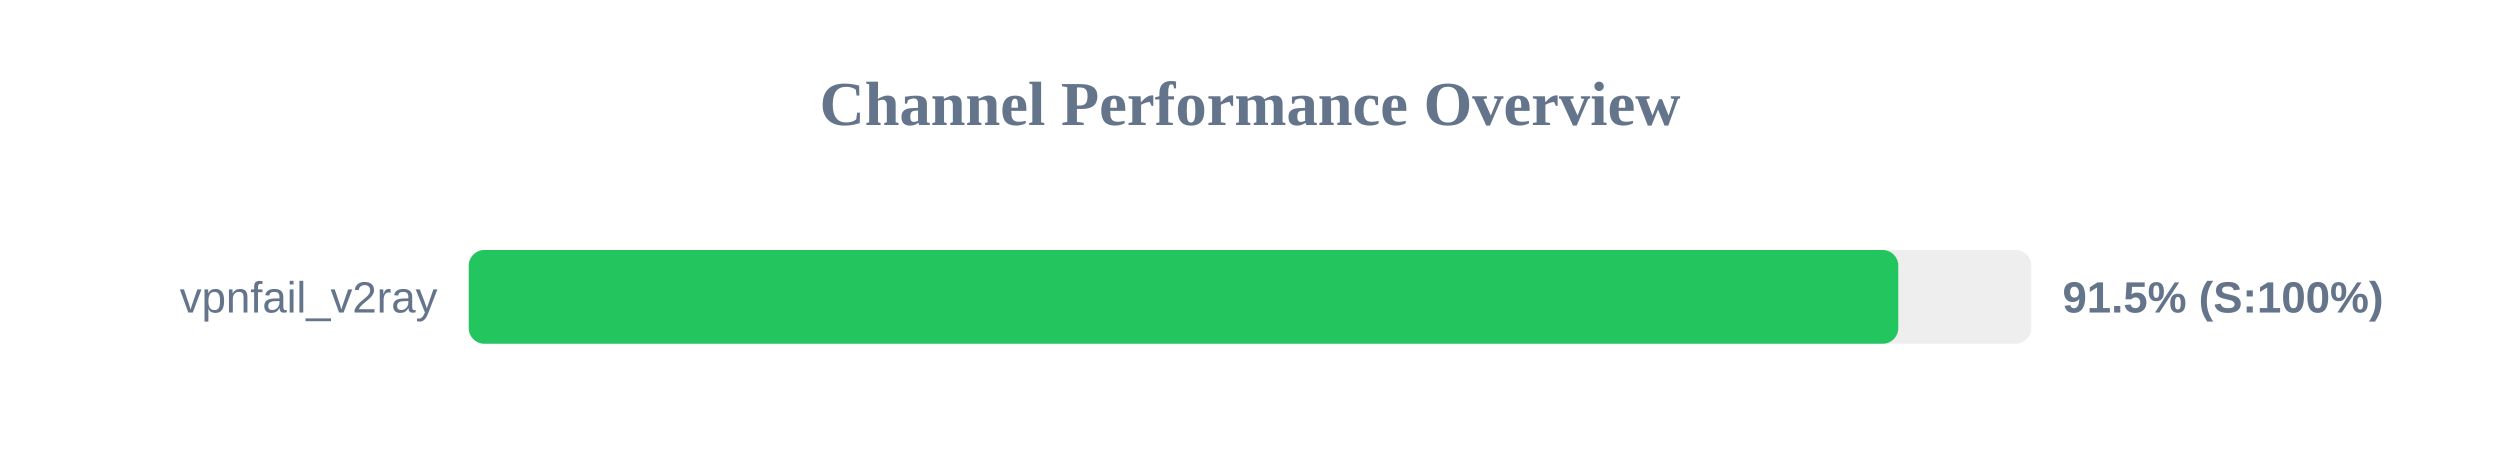
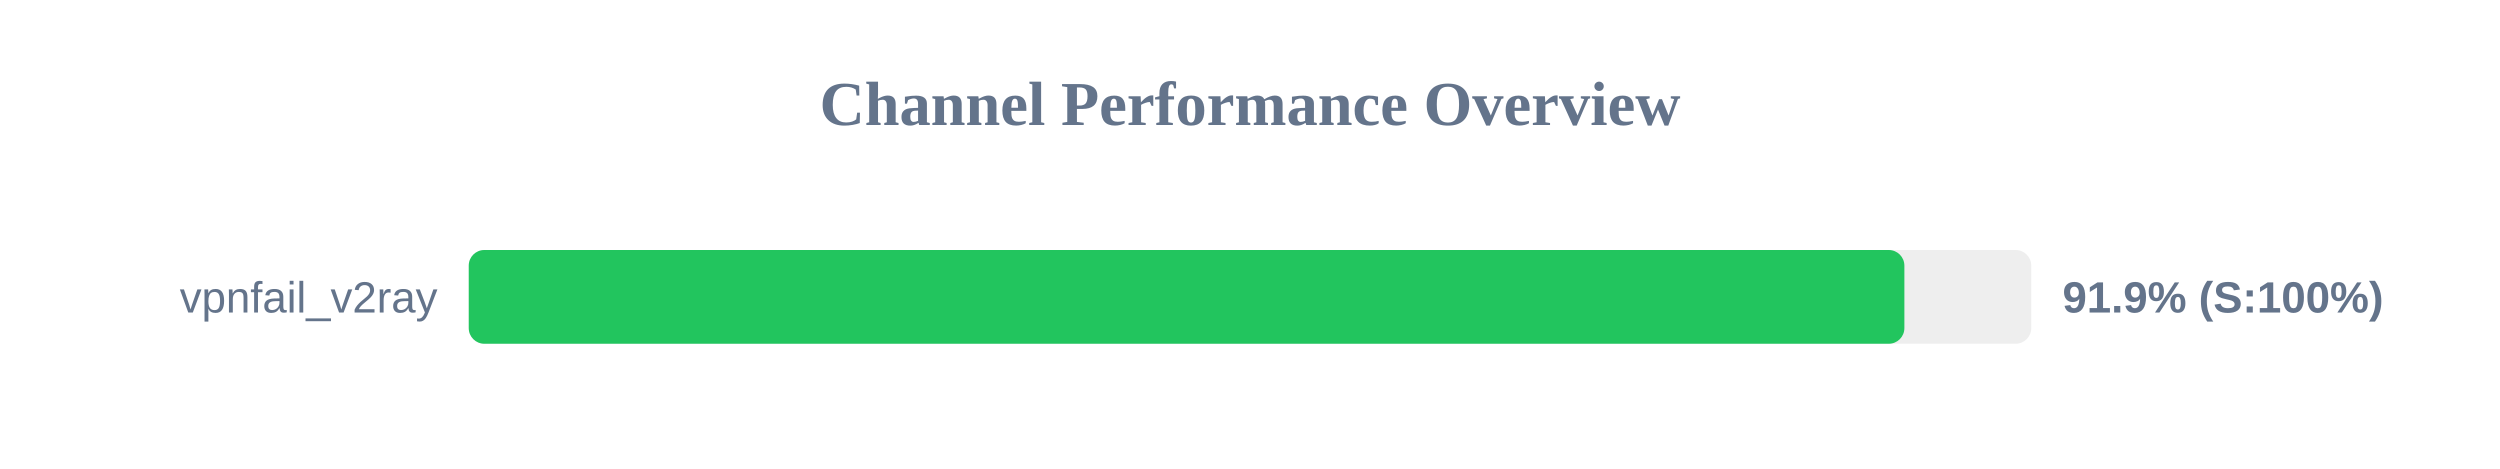
<svg xmlns="http://www.w3.org/2000/svg" width="800" height="150" version="1.1">
  <style>
        .row { font: 14px Arial; fill: #64748b; }
        .score { font: bold 14px Arial; fill: #64748b; }
    </style>
  <text x="400" y="40" text-anchor="middle" font-size="20px" font-weight="bold" fill="#64748b">Channel Performance Overview</text>
  <rect x="150" y="80" width="500" height="30" fill="#eee" rx="5" />
-   <rect x="150" y="80" width="457.45" height="30" fill="#22c55e" rx="5" />
+   <rect x="150" y="80" width="459.4" height="30" fill="#22c55e" rx="5" />
  <text x="140" y="100" text-anchor="end" class="row">vpnfail_v2ray</text>
-   <text x="660" y="100" text-anchor="start" class="score">91.5% (S:100%)</text>
+   <text x="660" y="100" text-anchor="start" class="score">91.9% (S:100%)</text>
</svg>
